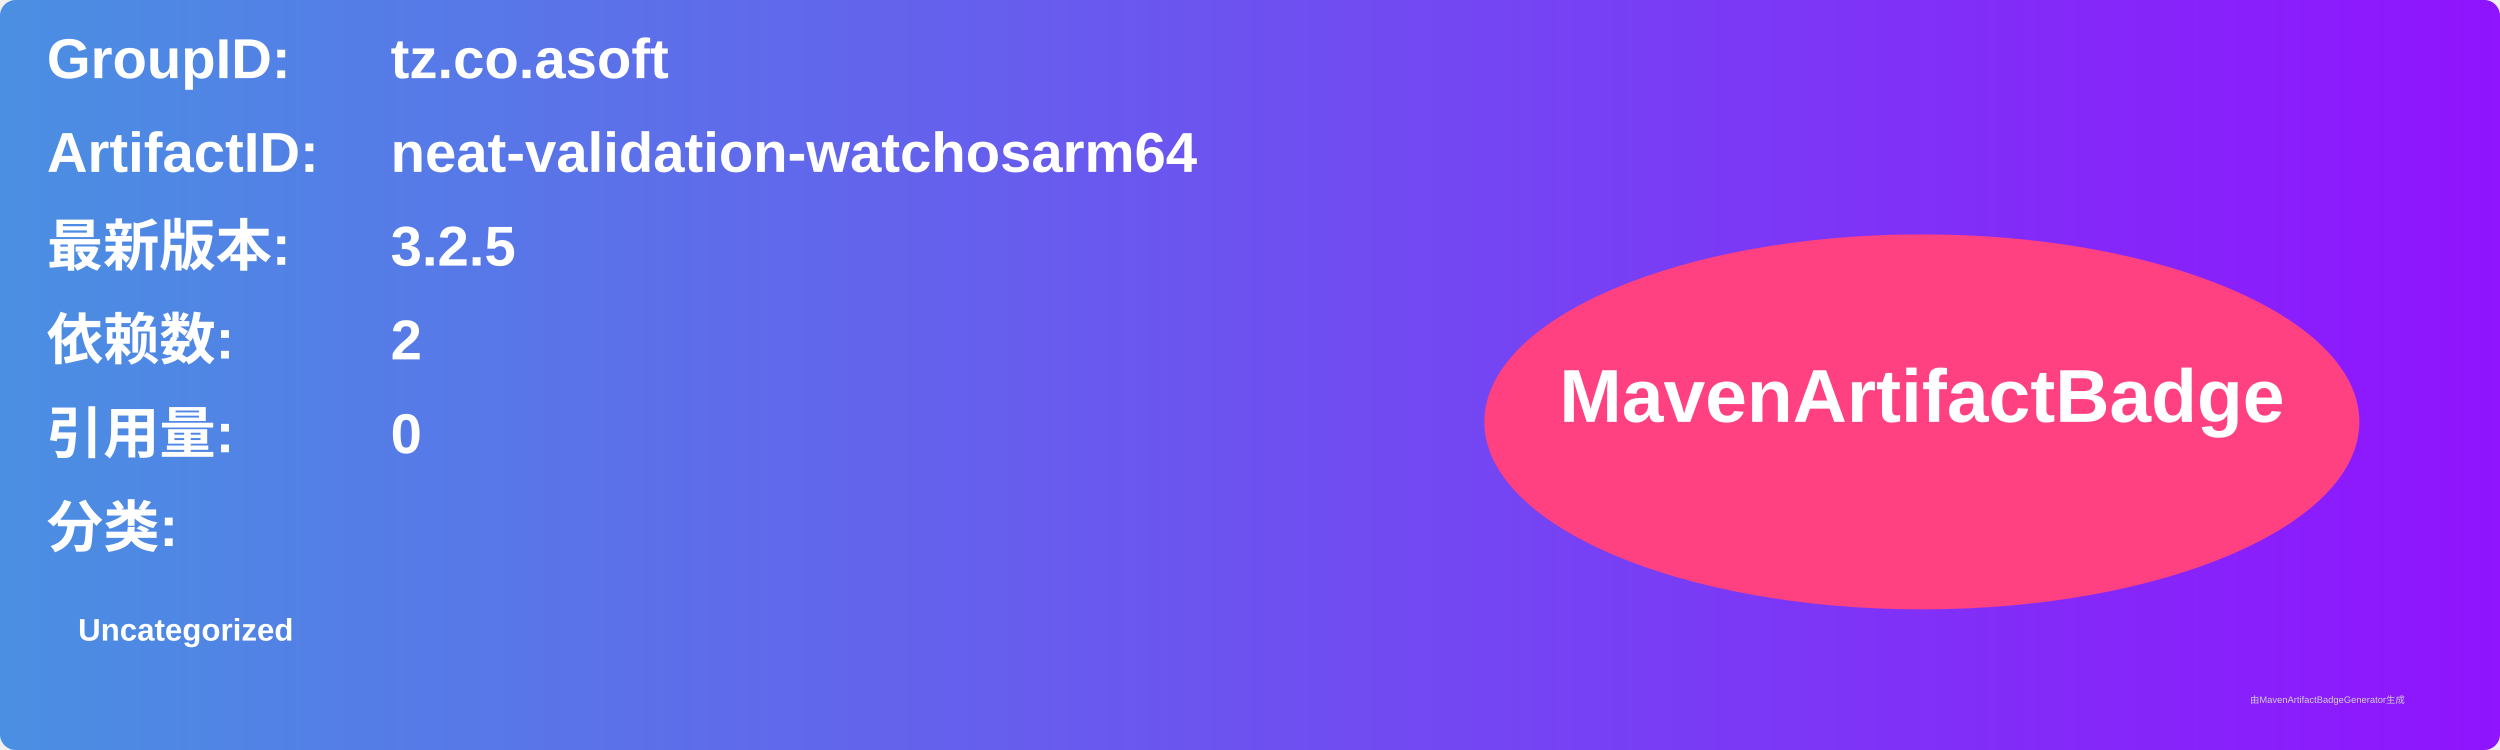
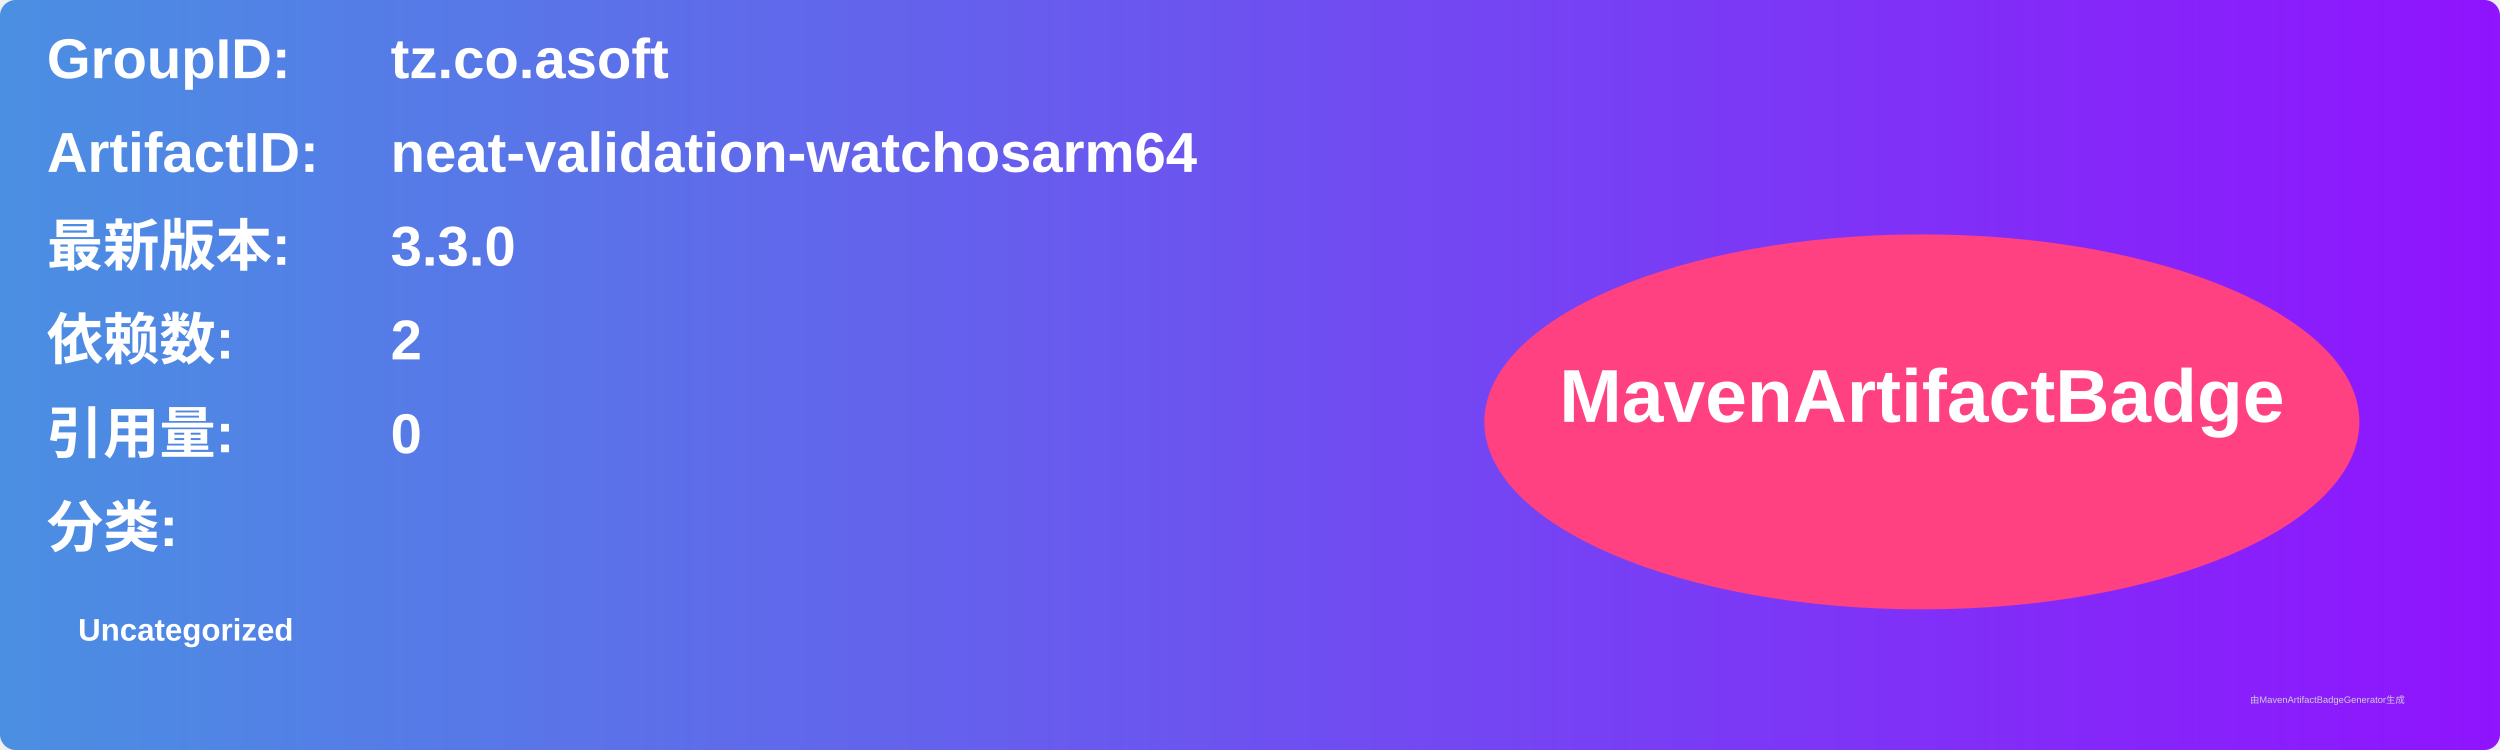
<svg xmlns="http://www.w3.org/2000/svg" width="800" height="240" viewBox="0 0 800 240">
  <linearGradient id="grad" x1="0%" y1="0%" x2="100%" y2="0%">
    <stop offset="0%" stop-color="#4a90e2" />
    <stop offset="100%" stop-color="#9013fe" />
  </linearGradient>
  <rect width="100%" height="100%" rx="5" ry="5" fill="url(#grad)" />
  <g transform="translate(15, 15)">
    <text x="0" y="10" font-family="Arial" font-size="18" fill="white" font-weight="bold" width="260">GroupID:</text>
    <text x="110" y="10" font-family="Arial" font-size="18" fill="white" font-weight="bold" width="460">tz.co.asoft</text>
    <text x="0" y="40" font-family="Arial" font-size="18" fill="white" font-weight="bold" width="260">ArtifactID:</text>
    <text x="110" y="40" font-family="Arial" font-size="18" fill="white" font-weight="bold" width="460">neat-validation-watchosarm64</text>
    <text x="0" y="70" font-family="Arial" font-size="18" fill="white" font-weight="bold">最新版本:</text>
    <text x="110" y="70" font-family="Arial" font-size="18" fill="white" font-weight="bold">
-       <tspan font-weight="bold">3.2.5</tspan>
+       <tspan font-weight="bold">3.3.0</tspan>
    </text>
    <text x="0" y="100" font-family="Arial" font-size="18" fill="white" font-weight="bold">依赖数: </text>
    <text x="110" y="100" font-family="Arial" font-size="18" fill="white">
      <tspan font-weight="bold">2</tspan>
    </text>
    <text x="0" y="130" font-family="Arial" font-size="18" fill="white" font-weight="bold">引用量: </text>
    <text x="110" y="130" font-family="Arial" font-size="18" fill="white">
      <tspan font-weight="bold">0</tspan>
    </text>
    <text x="0" y="160" font-family="Arial" font-size="18" fill="white" font-weight="bold">分类:</text>
    <text x="10" y="190" font-family="Arial" font-size="10" fill="white">
      <tspan font-weight="bold">Uncategorized</tspan>
    </text>
    <ellipse cx="600" cy="120" rx="140" ry="60" fill="#ff4081" />
    <text x="600" y="120" text-anchor="middle" font-family="Arial" font-size="24" fill="white" font-weight="bold">MavenArtifactBadge</text>
  </g>
  <text x="720" y="225" font-family="Arial" font-size="3" fill="#d0d0d0">由MavenArtifactBadgeGenerator生成</text>
</svg>
